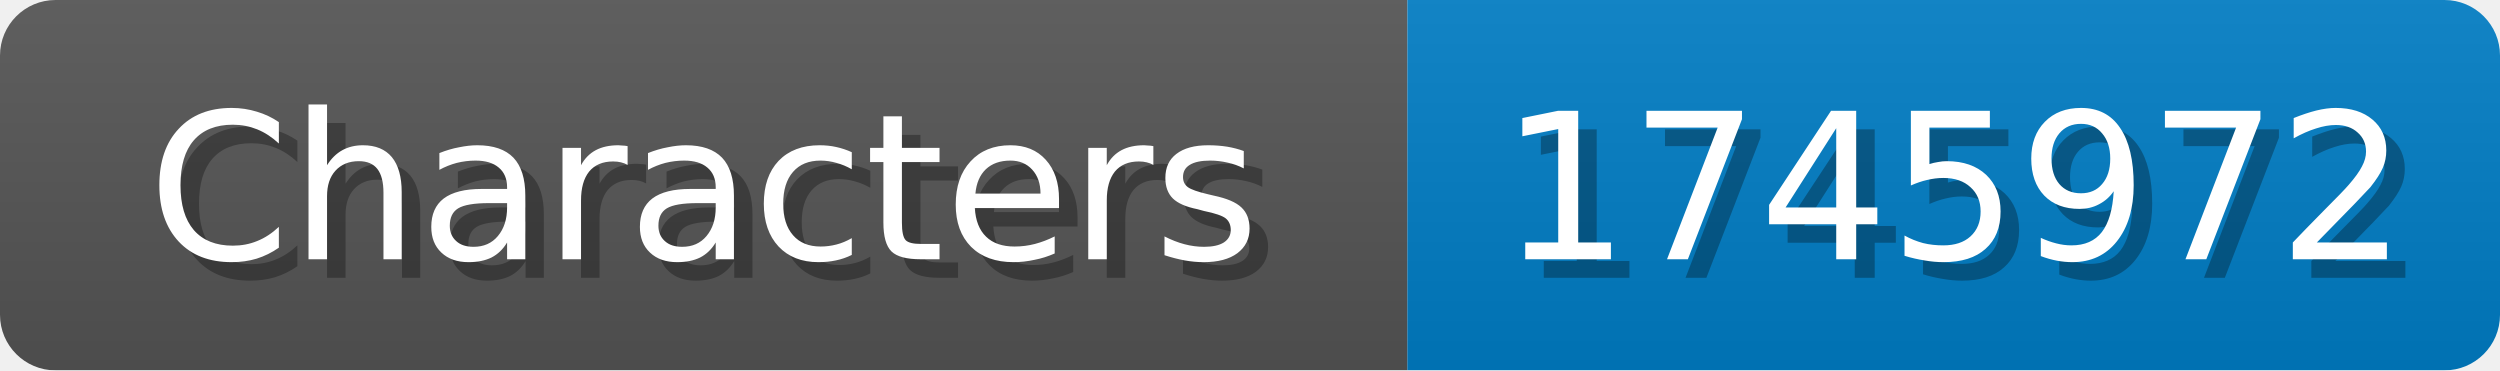
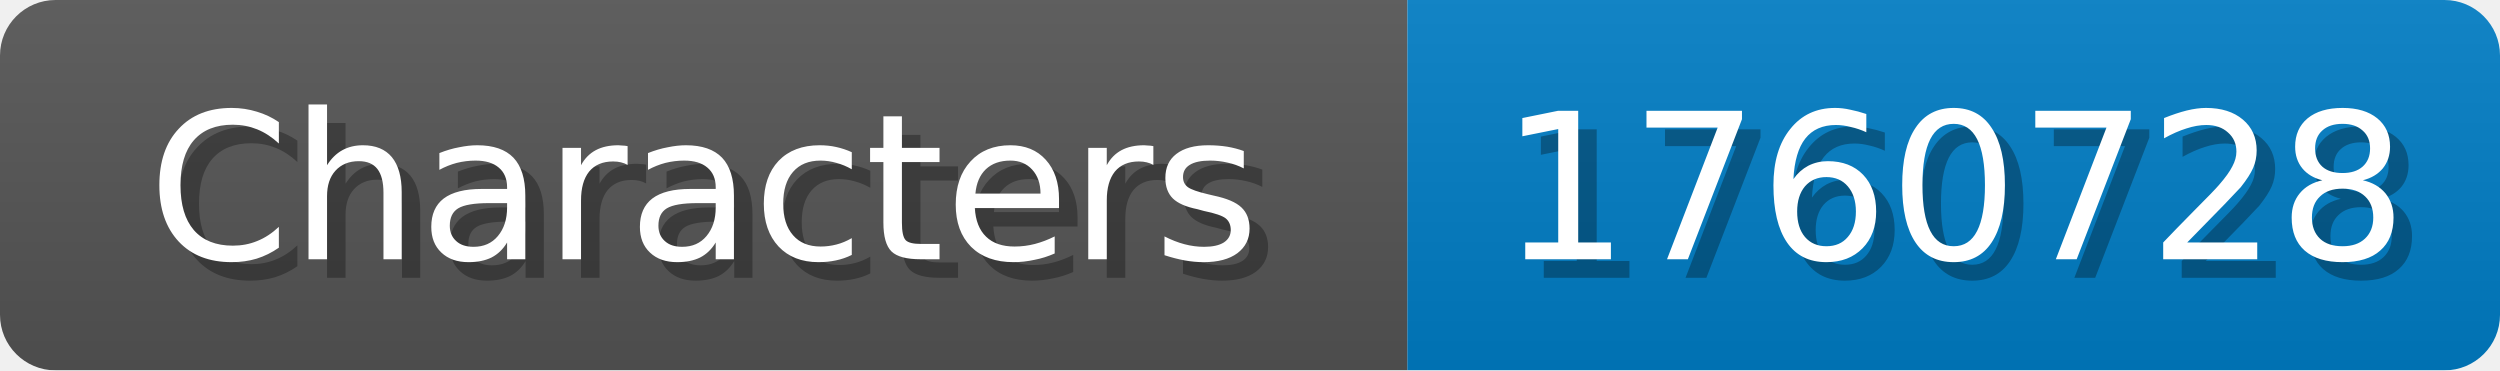
<svg xmlns="http://www.w3.org/2000/svg" width="135" height="20">
  <linearGradient id="b" x2="0" y2="100%">
    <stop offset="0" stop-color="#bbb" stop-opacity=".1" />
    <stop offset="1" stop-opacity=".1" />
  </linearGradient>
  <mask id="anybadge_1">
    <rect width="135" height="20" rx="3" fill="#fff" />
  </mask>
  <g mask="url(#anybadge_1)">
    <path fill="#555" d="M0 0h76v20H0z" />
    <path fill="#007ec6" d="M76 0h59v20H76z" />
    <path fill="url(#b)" d="M0 0h135v20H0z" />
  </g>
  <g fill="#fff" text-anchor="middle" font-family="DejaVu Sans,Verdana,Geneva,sans-serif" font-size="11">
    <text x="39.0" y="15" fill="#010101" fill-opacity=".3">Characters</text>
    <text x="38.0" y="14">Characters</text>
  </g>
  <g fill="#fff" text-anchor="middle" font-family="DejaVu Sans,Verdana,Geneva,sans-serif" font-size="11">
-     <text x="106.5" y="15" fill="#010101" fill-opacity=".3">1745972</text>
-     <text x="105.5" y="14">1745972</text>
+     <text x="106.5" y="15" fill="#010101" fill-opacity=".3">1760728</text>
+     <text x="105.5" y="14">1760728</text>
  </g>
</svg>
